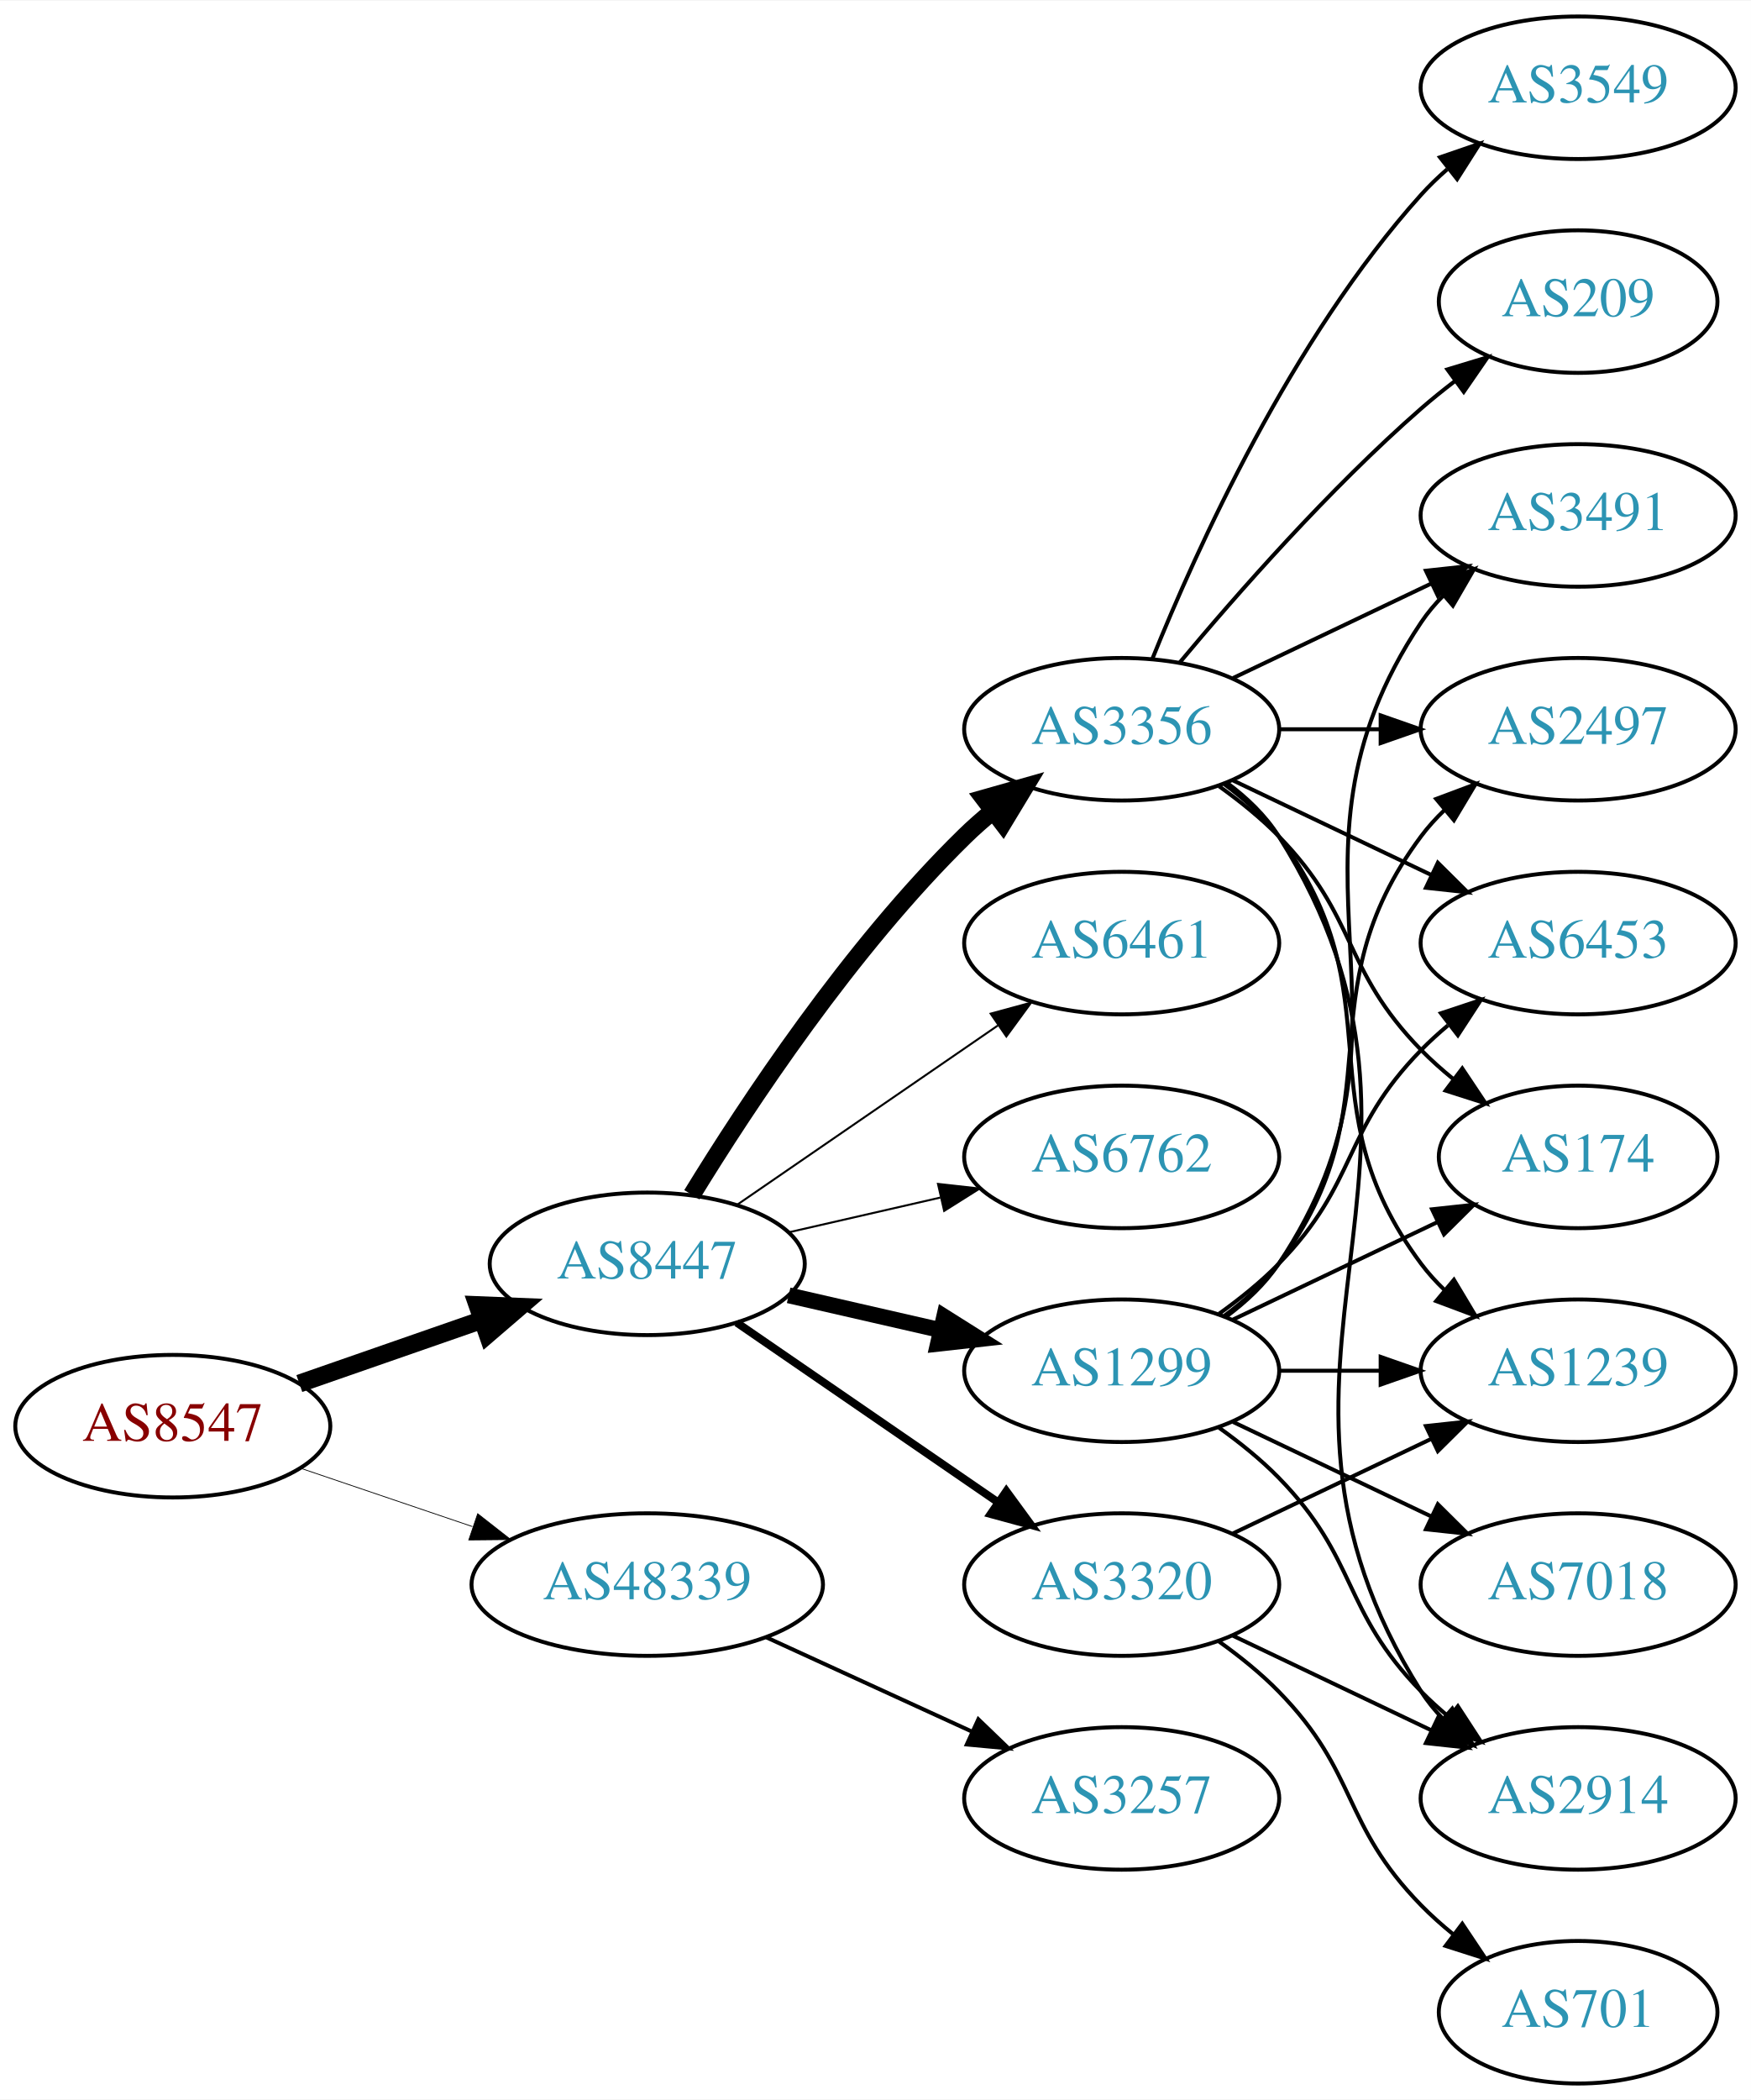
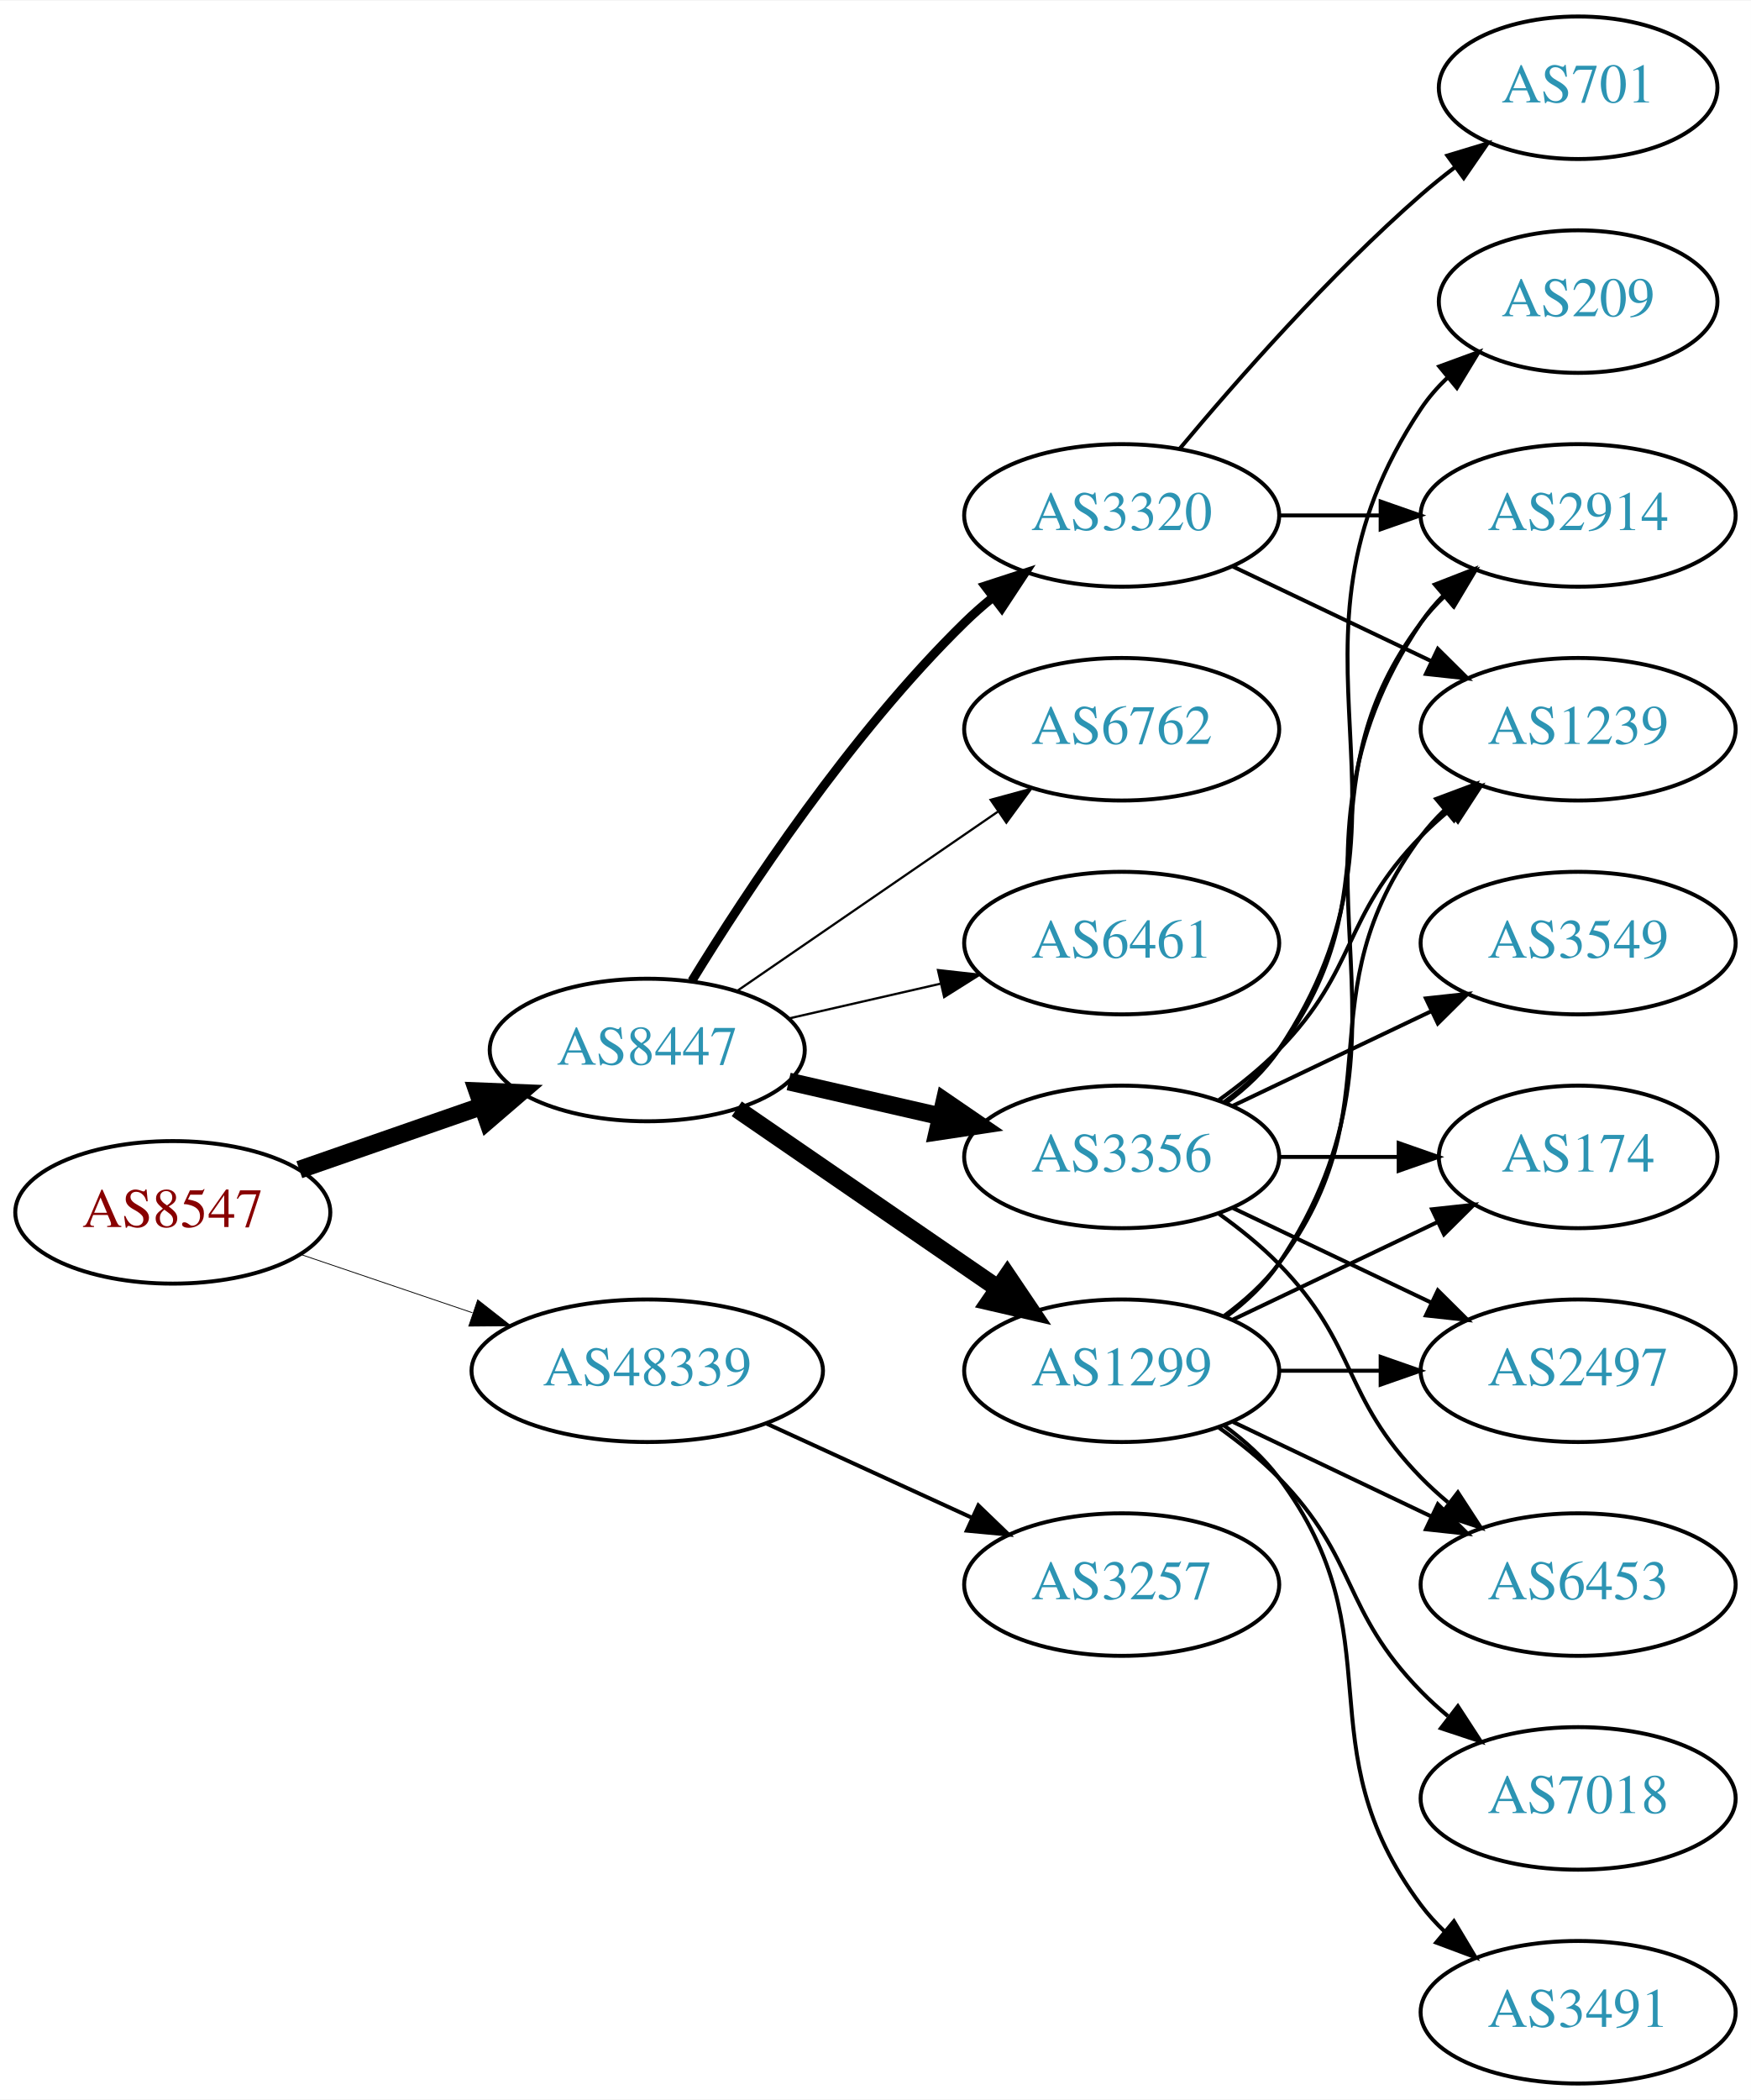
<svg xmlns="http://www.w3.org/2000/svg" xmlns:xlink="http://www.w3.org/1999/xlink" width="442pt" height="530pt" viewBox="0.00 0.00 442.27 530.00">
  <g id="graph0" class="graph" transform="scale(1 1) rotate(0) translate(4 526)">
    <polygon fill="white" stroke="none" points="-4,4 -4,-526 438.271,-526 438.271,4 -4,4" />
    <g id="node1" class="node">
      <g id="a_node1">
        <a xlink:href="/asn/8547" xlink:title="AS8547 ~ Styria IT Solutions GmbH &amp; Co KG [AT]">
-           <ellipse fill="#ffffff" stroke="black" cx="39.647" cy="-166" rx="39.794" ry="18" />
-           <text text-anchor="middle" x="39.647" y="-162.3" font-family="Times,serif" font-size="14.00" fill="#880000">AS8547</text>
+           <ellipse fill="#ffffff" stroke="black" cx="39.647" cy="-220" rx="39.794" ry="18" />
+           <text text-anchor="middle" x="39.647" y="-216.3" font-family="Times,serif" font-size="14.00" fill="#880000">AS8547</text>
        </a>
      </g>
    </g>
    <g id="node2" class="node">
      <g id="a_node2">
        <a xlink:href="/asn/8447" xlink:title="AS8447 ~ A1 Telekom Austria AG [AT]">
-           <ellipse fill="#ffffff" stroke="black" cx="159.489" cy="-207" rx="39.794" ry="18" />
-           <text text-anchor="middle" x="159.489" y="-203.3" font-family="Times,serif" font-size="14.00" fill="#2c94b3">AS8447</text>
+           <ellipse fill="#ffffff" stroke="black" cx="159.489" cy="-261" rx="39.794" ry="18" />
+           <text text-anchor="middle" x="159.489" y="-257.3" font-family="Times,serif" font-size="14.00" fill="#2c94b3">AS8447</text>
        </a>
      </g>
    </g>
    <g id="edge1" class="edge">
-       <path fill="none" stroke="black" stroke-width="4.5" d="M71.608,-176.772C85.705,-181.677 102.581,-187.548 117.695,-192.807" />
-       <polygon fill="black" stroke="black" stroke-width="4.5" points="116.586,-196.59 127.325,-196.157 119.174,-189.152 116.586,-196.59" />
+       <path fill="none" stroke="black" stroke-width="4.5" d="M71.608,-230.772C85.705,-235.677 102.581,-241.548 117.695,-246.807" />
+       <polygon fill="black" stroke="black" stroke-width="4.5" points="116.586,-250.59 127.325,-250.157 119.174,-243.152 116.586,-250.59" />
    </g>
    <g id="node3" class="node">
      <g id="a_node3">
        <a xlink:href="/asn/48339" xlink:title="AS48339 ~ Raiffeisen Rechenzentrum GmbH [AT]">
-           <ellipse fill="#ffffff" stroke="black" cx="159.489" cy="-126" rx="44.393" ry="18" />
-           <text text-anchor="middle" x="159.489" y="-122.3" font-family="Times,serif" font-size="14.00" fill="#2c94b3">AS48339</text>
+           <ellipse fill="#ffffff" stroke="black" cx="159.489" cy="-180" rx="44.393" ry="18" />
+           <text text-anchor="middle" x="159.489" y="-176.3" font-family="Times,serif" font-size="14.00" fill="#2c94b3">AS48339</text>
        </a>
      </g>
    </g>
    <g id="edge2" class="edge">
-       <path fill="none" stroke="black" stroke-width="0.196" d="M71.917,-155.386C85.213,-150.872 100.939,-145.535 115.315,-140.655" />
-       <polygon fill="black" stroke="black" stroke-width="0.196" points="116.661,-143.894 125.006,-137.365 114.411,-137.265 116.661,-143.894" />
+       <path fill="none" stroke="black" stroke-width="0.205" d="M71.917,-209.386C85.213,-204.872 100.939,-199.535 115.315,-194.655" />
+       <polygon fill="black" stroke="black" stroke-width="0.205" points="116.661,-197.894 125.006,-191.365 114.411,-191.265 116.661,-197.894" />
    </g>
    <g id="node4" class="node">
      <g id="a_node4">
        <a xlink:href="/asn/1299" xlink:title="AS1299 ~ Telia Carrier [EU]">
          <ellipse fill="#ffffff" stroke="black" cx="279.332" cy="-180" rx="39.794" ry="18" />
          <text text-anchor="middle" x="279.332" y="-176.3" font-family="Times,serif" font-size="14.00" fill="#2c94b3">AS1299</text>
        </a>
      </g>
    </g>
    <g id="edge3" class="edge">
-       <path fill="none" stroke="black" stroke-width="4" d="M195.208,-199.045C207.208,-196.296 220.829,-193.175 233.522,-190.267" />
-       <polygon fill="black" stroke="black" stroke-width="4" points="234.488,-193.636 243.453,-187.991 232.924,-186.813 234.488,-193.636" />
+       <path fill="none" stroke="black" stroke-width="4.5" d="M182.103,-246.143C200.592,-233.435 227.405,-215.005 248.035,-200.825" />
+       <polygon fill="black" stroke="black" stroke-width="4.5" points="250.445,-203.946 256.455,-195.037 245.984,-197.456 250.445,-203.946" />
    </g>
    <g id="node5" class="node">
      <g id="a_node5">
-         <a xlink:href="/asn/3356" xlink:title="AS3356 ~ Level 3 Parent, LLC [US]">
-           <ellipse fill="#ffffff" stroke="black" cx="279.332" cy="-342" rx="39.794" ry="18" />
-           <text text-anchor="middle" x="279.332" y="-338.3" font-family="Times,serif" font-size="14.00" fill="#2c94b3">AS3356</text>
+         <a xlink:href="/asn/3320" xlink:title="AS3320 ~ DTAG [DE]">
+           <ellipse fill="#ffffff" stroke="black" cx="279.332" cy="-396" rx="39.794" ry="18" />
+           <text text-anchor="middle" x="279.332" y="-392.3" font-family="Times,serif" font-size="14.00" fill="#2c94b3">AS3320</text>
        </a>
      </g>
    </g>
    <g id="edge4" class="edge">
-       <path fill="none" stroke="black" stroke-width="4.5" d="M170.755,-224.44C184.563,-246.991 210.752,-286.722 239.685,-315 241.825,-317.092 244.142,-319.137 246.542,-321.106" />
-       <polygon fill="black" stroke="black" stroke-width="4.5" points="244.544,-324.533 254.884,-327.464 249.318,-318.27 244.544,-324.533" />
+       <path fill="none" stroke="black" stroke-width="2.25" d="M170.755,-278.44C184.563,-300.991 210.752,-340.722 239.685,-369 241.825,-371.092 244.142,-373.137 246.542,-375.106" />
+       <polygon fill="black" stroke="black" stroke-width="2.25" points="244.809,-378.185 254.884,-381.464 249.053,-372.618 244.809,-378.185" />
    </g>
    <g id="node6" class="node">
      <g id="a_node6">
-         <a xlink:href="/asn/3320" xlink:title="AS3320 ~ DTAG [DE]">
-           <ellipse fill="#ffffff" stroke="black" cx="279.332" cy="-126" rx="39.794" ry="18" />
-           <text text-anchor="middle" x="279.332" y="-122.3" font-family="Times,serif" font-size="14.00" fill="#2c94b3">AS3320</text>
+         <a xlink:href="/asn/6762" xlink:title="AS6762 ~ TELECOM ITALIA SPARKLE S.p.A. [IT]">
+           <ellipse fill="#ffffff" stroke="black" cx="279.332" cy="-342" rx="39.794" ry="18" />
+           <text text-anchor="middle" x="279.332" y="-338.3" font-family="Times,serif" font-size="14.00" fill="#2c94b3">AS6762</text>
        </a>
      </g>
    </g>
    <g id="edge5" class="edge">
-       <path fill="none" stroke="black" stroke-width="2" d="M182.103,-192.143C200.592,-179.435 227.405,-161.005 248.035,-146.825" />
-       <polygon fill="black" stroke="black" stroke-width="2" points="250.197,-149.586 256.455,-141.037 246.232,-143.817 250.197,-149.586" />
+       <path fill="none" stroke="black" stroke-width="0.562" d="M182.103,-275.857C200.592,-288.565 227.405,-306.995 248.035,-321.175" />
+       <polygon fill="black" stroke="black" stroke-width="0.562" points="246.232,-324.183 256.455,-326.963 250.197,-318.414 246.232,-324.183" />
    </g>
    <g id="node7" class="node">
      <g id="a_node7">
        <a xlink:href="/asn/6461" xlink:title="AS6461 ~ Zayo Bandwidth [US]">
          <ellipse fill="#ffffff" stroke="black" cx="279.332" cy="-288" rx="39.794" ry="18" />
          <text text-anchor="middle" x="279.332" y="-284.3" font-family="Times,serif" font-size="14.00" fill="#2c94b3">AS6461</text>
        </a>
      </g>
    </g>
    <g id="edge6" class="edge">
-       <path fill="none" stroke="black" stroke-width="0.5" d="M182.103,-221.857C200.592,-234.565 227.405,-252.995 248.035,-267.175" />
-       <polygon fill="black" stroke="black" stroke-width="0.5" points="246.232,-270.183 256.455,-272.963 250.197,-264.414 246.232,-270.183" />
+       <path fill="none" stroke="black" stroke-width="0.562" d="M195.208,-268.955C207.208,-271.704 220.829,-274.825 233.522,-277.733" />
+       <polygon fill="black" stroke="black" stroke-width="0.562" points="232.924,-281.187 243.453,-280.009 234.488,-274.364 232.924,-281.187" />
    </g>
    <g id="node8" class="node">
      <g id="a_node8">
-         <a xlink:href="/asn/6762" xlink:title="AS6762 ~ TELECOM ITALIA SPARKLE S.p.A. [IT]">
+         <a xlink:href="/asn/3356" xlink:title="AS3356 ~ Level 3 Parent, LLC [US]">
          <ellipse fill="#ffffff" stroke="black" cx="279.332" cy="-234" rx="39.794" ry="18" />
-           <text text-anchor="middle" x="279.332" y="-230.3" font-family="Times,serif" font-size="14.00" fill="#2c94b3">AS6762</text>
+           <text text-anchor="middle" x="279.332" y="-230.3" font-family="Times,serif" font-size="14.00" fill="#2c94b3">AS3356</text>
        </a>
      </g>
    </g>
    <g id="edge7" class="edge">
-       <path fill="none" stroke="black" stroke-width="0.5" d="M195.208,-214.955C207.208,-217.704 220.829,-220.825 233.522,-223.733" />
-       <polygon fill="black" stroke="black" stroke-width="0.5" points="232.924,-227.187 243.453,-226.009 234.488,-220.364 232.924,-227.187" />
+       <path fill="none" stroke="black" stroke-width="4.5" d="M195.208,-253.045C207.208,-250.296 220.829,-247.175 233.522,-244.267" />
+       <polygon fill="black" stroke="black" stroke-width="4.5" points="234.585,-248.063 243.453,-241.991 232.826,-240.387 234.585,-248.063" />
    </g>
    <g id="node19" class="node">
      <g id="a_node19">
        <a xlink:href="/asn/3257" xlink:title="AS3257 ~ GTT [DE]">
-           <ellipse fill="#ffffff" stroke="black" cx="279.332" cy="-72" rx="39.794" ry="18" />
-           <text text-anchor="middle" x="279.332" y="-68.3" font-family="Times,serif" font-size="14.00" fill="#2c94b3">AS3257</text>
-         </a>
-       </g>
-     </g>
-     <g id="edge26" class="edge">
-       <path fill="none" stroke="black" d="M189.619,-112.652C205.23,-105.498 224.628,-96.609 241.3,-88.969" />
-       <polygon fill="black" stroke="black" points="243.119,-91.986 250.752,-84.638 240.203,-85.622 243.119,-91.986" />
-     </g>
-     <g id="node10" class="node">
-       <g id="a_node10">
-         <a xlink:href="/asn/1239" xlink:title="AS1239 ~ Sprint [US]">
-           <ellipse fill="#ffffff" stroke="black" cx="394.625" cy="-180" rx="39.794" ry="18" />
-           <text text-anchor="middle" x="394.625" y="-176.3" font-family="Times,serif" font-size="14.00" fill="#2c94b3">AS1239</text>
-         </a>
-       </g>
-     </g>
-     <g id="edge20" class="edge">
-       <path fill="none" stroke="black" d="M319.004,-180C327.207,-180 335.971,-180 344.503,-180" />
-       <polygon fill="black" stroke="black" points="344.742,-183.5 354.742,-180 344.742,-176.5 344.742,-183.5" />
-     </g>
-     <g id="node11" class="node">
-       <g id="a_node11">
-         <a xlink:href="/asn/6453" xlink:title="AS6453 ~ TATA COMMUNICATIONS (AMERICA) INC [US]">
-           <ellipse fill="#ffffff" stroke="black" cx="394.625" cy="-288" rx="39.794" ry="18" />
-           <text text-anchor="middle" x="394.625" y="-284.3" font-family="Times,serif" font-size="14.00" fill="#2c94b3">AS6453</text>
-         </a>
-       </g>
-     </g>
-     <g id="edge17" class="edge">
-       <path fill="none" stroke="black" d="M303.926,-194.389C309.182,-198.148 314.513,-202.437 318.978,-207 339.151,-227.617 334.806,-240.383 354.978,-261 357.071,-263.139 359.354,-265.218 361.731,-267.21" />
-       <polygon fill="black" stroke="black" points="359.974,-270.275 370.031,-273.611 364.249,-264.732 359.974,-270.275" />
-     </g>
-     <g id="node12" class="node">
-       <g id="a_node12">
-         <a xlink:href="/asn/2914" xlink:title="AS2914 ~ NTT America, Inc. [US]">
-           <ellipse fill="#ffffff" stroke="black" cx="394.625" cy="-72" rx="39.794" ry="18" />
-           <text text-anchor="middle" x="394.625" y="-68.3" font-family="Times,serif" font-size="14.00" fill="#2c94b3">AS2914</text>
-         </a>
-       </g>
-     </g>
-     <g id="edge18" class="edge">
-       <path fill="none" stroke="black" d="M303.926,-165.611C309.182,-161.852 314.513,-157.563 318.978,-153 339.151,-132.383 334.806,-119.617 354.978,-99 357.071,-96.861 359.354,-94.782 361.731,-92.79" />
-       <polygon fill="black" stroke="black" points="364.249,-95.268 370.031,-86.389 359.974,-89.725 364.249,-95.268" />
-     </g>
-     <g id="node13" class="node">
-       <g id="a_node13">
+           <ellipse fill="#ffffff" stroke="black" cx="279.332" cy="-126" rx="39.794" ry="18" />
+           <text text-anchor="middle" x="279.332" y="-122.3" font-family="Times,serif" font-size="14.00" fill="#2c94b3">AS3257</text>
+         </a>
+       </g>
+     </g>
+     <g id="edge25" class="edge">
+       <path fill="none" stroke="black" d="M189.619,-166.652C205.23,-159.498 224.628,-150.609 241.3,-142.97" />
+       <polygon fill="black" stroke="black" points="243.119,-145.986 250.752,-138.638 240.203,-139.622 243.119,-145.986" />
+     </g>
+     <g id="node9" class="node">
+       <g id="a_node9">
        <a xlink:href="/asn/174" xlink:title="AS174 ~ Cogent Communications [US]">
          <ellipse fill="#ffffff" stroke="black" cx="394.625" cy="-234" rx="35.194" ry="18" />
          <text text-anchor="middle" x="394.625" y="-230.3" font-family="Times,serif" font-size="14.00" fill="#2c94b3">AS174</text>
        </a>
      </g>
    </g>
-     <g id="edge16" class="edge">
+     <g id="edge8" class="edge">
      <path fill="none" stroke="black" d="M307.468,-192.934C322.9,-200.29 342.385,-209.577 358.92,-217.459" />
      <polygon fill="black" stroke="black" points="357.729,-220.768 368.262,-221.911 360.741,-214.449 357.729,-220.768" />
    </g>
+     <g id="node10" class="node">
+       <g id="a_node10">
+         <a xlink:href="/asn/3491" xlink:title="AS3491 ~ PCCW Global, Inc. [US]">
+           <ellipse fill="#ffffff" stroke="black" cx="394.625" cy="-18" rx="39.794" ry="18" />
+           <text text-anchor="middle" x="394.625" y="-14.3" font-family="Times,serif" font-size="14.00" fill="#2c94b3">AS3491</text>
+         </a>
+       </g>
+     </g>
+     <g id="edge9" class="edge">
+       <path fill="none" stroke="black" d="M305.262,-166.118C310.338,-162.389 315.256,-157.984 318.978,-153 349.249,-112.458 324.707,-85.542 354.978,-45 356.723,-42.664 358.73,-40.455 360.893,-38.383" />
+       <polygon fill="black" stroke="black" points="363.253,-40.973 368.694,-31.882 358.771,-35.595 363.253,-40.973" />
+     </g>
+     <g id="node11" class="node">
+       <g id="a_node11">
+         <a xlink:href="/asn/2497" xlink:title="AS2497 ~ Internet Initiative Japan Inc. [JP]">
+           <ellipse fill="#ffffff" stroke="black" cx="394.625" cy="-180" rx="39.794" ry="18" />
+           <text text-anchor="middle" x="394.625" y="-176.3" font-family="Times,serif" font-size="14.00" fill="#2c94b3">AS2497</text>
+         </a>
+       </g>
+     </g>
+     <g id="edge10" class="edge">
+       <path fill="none" stroke="black" d="M319.004,-180C327.207,-180 335.971,-180 344.503,-180" />
+       <polygon fill="black" stroke="black" points="344.742,-183.5 354.742,-180 344.742,-176.5 344.742,-183.5" />
+     </g>
+     <g id="node12" class="node">
+       <g id="a_node12">
+         <a xlink:href="/asn/6453" xlink:title="AS6453 ~ TATA COMMUNICATIONS (AMERICA) INC [US]">
+           <ellipse fill="#ffffff" stroke="black" cx="394.625" cy="-126" rx="39.794" ry="18" />
+           <text text-anchor="middle" x="394.625" y="-122.3" font-family="Times,serif" font-size="14.00" fill="#2c94b3">AS6453</text>
+         </a>
+       </g>
+     </g>
+     <g id="edge11" class="edge">
+       <path fill="none" stroke="black" d="M307.468,-167.066C322.462,-159.919 341.283,-150.948 357.506,-143.215" />
+       <polygon fill="black" stroke="black" points="359.188,-146.291 366.71,-138.829 356.177,-139.972 359.188,-146.291" />
+     </g>
+     <g id="node13" class="node">
+       <g id="a_node13">
+         <a xlink:href="/asn/2914" xlink:title="AS2914 ~ NTT America, Inc. [US]">
+           <ellipse fill="#ffffff" stroke="black" cx="394.625" cy="-396" rx="39.794" ry="18" />
+           <text text-anchor="middle" x="394.625" y="-392.3" font-family="Times,serif" font-size="14.00" fill="#2c94b3">AS2914</text>
+         </a>
+       </g>
+     </g>
+     <g id="edge12" class="edge">
+       <path fill="none" stroke="black" d="M305.651,-193.607C310.707,-197.351 315.518,-201.831 318.978,-207 360.003,-268.294 313.954,-307.706 354.978,-369 356.6,-371.423 358.519,-373.695 360.621,-375.81" />
+       <polygon fill="black" stroke="black" points="358.434,-378.546 368.306,-382.393 362.988,-373.229 358.434,-378.546" />
+     </g>
    <g id="node14" class="node">
      <g id="a_node14">
-         <a xlink:href="/asn/3491" xlink:title="AS3491 ~ PCCW Global, Inc. [US]">
-           <ellipse fill="#ffffff" stroke="black" cx="394.625" cy="-396" rx="39.794" ry="18" />
-           <text text-anchor="middle" x="394.625" y="-392.3" font-family="Times,serif" font-size="14.00" fill="#2c94b3">AS3491</text>
-         </a>
-       </g>
-     </g>
-     <g id="edge19" class="edge">
-       <path fill="none" stroke="black" d="M305.651,-193.607C310.707,-197.351 315.518,-201.831 318.978,-207 360.003,-268.294 313.954,-307.706 354.978,-369 356.6,-371.423 358.519,-373.695 360.621,-375.81" />
-       <polygon fill="black" stroke="black" points="358.434,-378.546 368.306,-382.393 362.988,-373.229 358.434,-378.546" />
+         <a xlink:href="/asn/1239" xlink:title="AS1239 ~ Sprint [US]">
+           <ellipse fill="#ffffff" stroke="black" cx="394.625" cy="-342" rx="39.794" ry="18" />
+           <text text-anchor="middle" x="394.625" y="-338.3" font-family="Times,serif" font-size="14.00" fill="#2c94b3">AS1239</text>
+         </a>
+       </g>
+     </g>
+     <g id="edge13" class="edge">
+       <path fill="none" stroke="black" d="M305.262,-193.882C310.338,-197.611 315.256,-202.016 318.978,-207 349.249,-247.542 324.707,-274.458 354.978,-315 356.723,-317.336 358.73,-319.545 360.893,-321.617" />
+       <polygon fill="black" stroke="black" points="358.771,-324.405 368.694,-328.118 363.253,-319.027 358.771,-324.405" />
    </g>
    <g id="node15" class="node">
      <g id="a_node15">
-         <a xlink:href="/asn/2497" xlink:title="AS2497 ~ Internet Initiative Japan Inc. [JP]">
-           <ellipse fill="#ffffff" stroke="black" cx="394.625" cy="-342" rx="39.794" ry="18" />
-           <text text-anchor="middle" x="394.625" y="-338.3" font-family="Times,serif" font-size="14.00" fill="#2c94b3">AS2497</text>
-         </a>
-       </g>
+         <a xlink:href="/asn/7018" xlink:title="AS7018 ~ AT&amp;T Services, Inc. [US]">
+           <ellipse fill="#ffffff" stroke="black" cx="394.625" cy="-72" rx="39.794" ry="18" />
+           <text text-anchor="middle" x="394.625" y="-68.3" font-family="Times,serif" font-size="14.00" fill="#2c94b3">AS7018</text>
+         </a>
+       </g>
+     </g>
+     <g id="edge14" class="edge">
+       <path fill="none" stroke="black" d="M303.926,-165.611C309.182,-161.852 314.513,-157.563 318.978,-153 339.151,-132.383 334.806,-119.617 354.978,-99 357.071,-96.861 359.354,-94.782 361.731,-92.79" />
+       <polygon fill="black" stroke="black" points="364.249,-95.268 370.031,-86.389 359.974,-89.725 364.249,-95.268" />
+     </g>
+     <g id="edge15" class="edge">
+       <path fill="none" stroke="black" d="M319.004,-396C327.207,-396 335.971,-396 344.503,-396" />
+       <polygon fill="black" stroke="black" points="344.742,-399.5 354.742,-396 344.742,-392.5 344.742,-399.5" />
+     </g>
+     <g id="edge16" class="edge">
+       <path fill="none" stroke="black" d="M307.468,-383.066C322.462,-375.919 341.283,-366.948 357.506,-359.215" />
+       <polygon fill="black" stroke="black" points="359.188,-362.291 366.71,-354.829 356.177,-355.972 359.188,-362.291" />
+     </g>
+     <g id="node16" class="node">
+       <g id="a_node16">
+         <a xlink:href="/asn/701" xlink:title="AS701 ~ UUNET [US]">
+           <ellipse fill="#ffffff" stroke="black" cx="394.625" cy="-504" rx="35.194" ry="18" />
+           <text text-anchor="middle" x="394.625" y="-500.3" font-family="Times,serif" font-size="14.00" fill="#2c94b3">AS701</text>
+         </a>
+       </g>
+     </g>
+     <g id="edge17" class="edge">
+       <path fill="none" stroke="black" d="M293.962,-412.817C308.244,-429.929 331.791,-456.745 354.978,-477 357.648,-479.332 360.521,-481.648 363.451,-483.886" />
+       <polygon fill="black" stroke="black" points="361.602,-486.87 371.742,-489.939 365.729,-481.216 361.602,-486.87" />
+     </g>
+     <g id="edge20" class="edge">
+       <path fill="none" stroke="black" d="M319.004,-234C328.709,-234 339.2,-234 349.163,-234" />
+       <polygon fill="black" stroke="black" points="349.299,-237.5 359.299,-234 349.299,-230.5 349.299,-237.5" />
+     </g>
+     <g id="edge19" class="edge">
+       <path fill="none" stroke="black" d="M307.468,-221.066C322.462,-213.919 341.283,-204.948 357.506,-197.215" />
+       <polygon fill="black" stroke="black" points="359.188,-200.291 366.71,-192.829 356.177,-193.972 359.188,-200.291" />
+     </g>
+     <g id="edge24" class="edge">
+       <path fill="none" stroke="black" d="M303.926,-219.611C309.182,-215.852 314.513,-211.563 318.978,-207 339.151,-186.383 334.806,-173.617 354.978,-153 357.071,-150.861 359.354,-148.782 361.731,-146.79" />
+       <polygon fill="black" stroke="black" points="364.249,-149.268 370.031,-140.389 359.974,-143.725 364.249,-149.268" />
    </g>
    <g id="edge21" class="edge">
-       <path fill="none" stroke="black" d="M305.262,-193.882C310.338,-197.611 315.256,-202.016 318.978,-207 349.249,-247.542 324.707,-274.458 354.978,-315 356.723,-317.336 358.73,-319.545 360.893,-321.617" />
-       <polygon fill="black" stroke="black" points="358.771,-324.405 368.694,-328.118 363.253,-319.027 358.771,-324.405" />
+       <path fill="none" stroke="black" d="M305.262,-247.882C310.338,-251.611 315.256,-256.016 318.978,-261 349.249,-301.542 324.707,-328.458 354.978,-369 356.723,-371.336 358.73,-373.545 360.893,-375.617" />
+       <polygon fill="black" stroke="black" points="358.771,-378.405 368.694,-382.118 363.253,-373.027 358.771,-378.405" />
+     </g>
+     <g id="edge23" class="edge">
+       <path fill="none" stroke="black" d="M303.926,-248.389C309.182,-252.148 314.513,-256.437 318.978,-261 339.151,-281.617 334.806,-294.383 354.978,-315 357.071,-317.139 359.354,-319.218 361.731,-321.21" />
+       <polygon fill="black" stroke="black" points="359.974,-324.275 370.031,-327.611 364.249,-318.732 359.974,-324.275" />
    </g>
    <g id="node17" class="node">
      <g id="a_node17">
-         <a xlink:href="/asn/7018" xlink:title="AS7018 ~ AT&amp;T Services, Inc. [US]">
-           <ellipse fill="#ffffff" stroke="black" cx="394.625" cy="-126" rx="39.794" ry="18" />
-           <text text-anchor="middle" x="394.625" y="-122.3" font-family="Times,serif" font-size="14.00" fill="#2c94b3">AS7018</text>
-         </a>
-       </g>
-     </g>
-     <g id="edge22" class="edge">
-       <path fill="none" stroke="black" d="M307.468,-167.066C322.462,-159.919 341.283,-150.948 357.506,-143.215" />
-       <polygon fill="black" stroke="black" points="359.188,-146.291 366.71,-138.829 356.177,-139.972 359.188,-146.291" />
-     </g>
-     <g id="node9" class="node">
-       <g id="a_node9">
-         <a xlink:href="/asn/3549" xlink:title="AS3549 ~ Level 3 Parent, LLC [US]">
-           <ellipse fill="#ffffff" stroke="black" cx="394.625" cy="-504" rx="39.794" ry="18" />
-           <text text-anchor="middle" x="394.625" y="-500.3" font-family="Times,serif" font-size="14.00" fill="#2c94b3">AS3549</text>
-         </a>
-       </g>
-     </g>
-     <g id="edge8" class="edge">
-       <path fill="none" stroke="black" d="M287.079,-359.787C298.13,-387.243 322.184,-440.578 354.978,-477 356.98,-479.224 359.199,-481.363 361.532,-483.397" />
-       <polygon fill="black" stroke="black" points="359.73,-486.433 369.751,-489.873 364.062,-480.935 359.73,-486.433" />
-     </g>
-     <g id="edge9" class="edge">
-       <path fill="none" stroke="black" d="M305.262,-328.118C310.338,-324.389 315.256,-319.984 318.978,-315 349.249,-274.458 324.707,-247.542 354.978,-207 356.723,-204.664 358.73,-202.455 360.893,-200.383" />
-       <polygon fill="black" stroke="black" points="363.253,-202.973 368.694,-193.882 358.771,-197.595 363.253,-202.973" />
-     </g>
-     <g id="edge10" class="edge">
-       <path fill="none" stroke="black" d="M307.468,-329.066C322.462,-321.919 341.283,-312.948 357.506,-305.215" />
-       <polygon fill="black" stroke="black" points="359.188,-308.291 366.71,-300.829 356.177,-301.972 359.188,-308.291" />
-     </g>
-     <g id="edge11" class="edge">
-       <path fill="none" stroke="black" d="M305.858,-328.528C310.903,-324.777 315.658,-320.26 318.978,-315 370.928,-232.7 303.028,-181.3 354.978,-99 356.534,-96.534 358.406,-94.232 360.475,-92.095" />
-       <polygon fill="black" stroke="black" points="362.845,-94.673 368.099,-85.472 358.254,-89.389 362.845,-94.673" />
-     </g>
-     <g id="edge12" class="edge">
-       <path fill="none" stroke="black" d="M303.926,-327.611C309.182,-323.852 314.513,-319.563 318.978,-315 339.151,-294.383 334.806,-281.617 354.978,-261 357.457,-258.466 360.204,-256.017 363.056,-253.696" />
-       <polygon fill="black" stroke="black" points="365.359,-256.343 371.242,-247.532 361.148,-250.752 365.359,-256.343" />
-     </g>
-     <g id="edge13" class="edge">
-       <path fill="none" stroke="black" d="M307.468,-354.934C322.462,-362.081 341.283,-371.052 357.506,-378.785" />
-       <polygon fill="black" stroke="black" points="356.177,-382.028 366.71,-383.171 359.188,-375.709 356.177,-382.028" />
-     </g>
-     <g id="edge14" class="edge">
-       <path fill="none" stroke="black" d="M319.004,-342C327.207,-342 335.971,-342 344.503,-342" />
-       <polygon fill="black" stroke="black" points="344.742,-345.5 354.742,-342 344.742,-338.5 344.742,-345.5" />
-     </g>
-     <g id="node16" class="node">
-       <g id="a_node16">
        <a xlink:href="/asn/209" xlink:title="AS209 ~ CenturyLink Communications, LLC [US]">
          <ellipse fill="#ffffff" stroke="black" cx="394.625" cy="-450" rx="35.194" ry="18" />
          <text text-anchor="middle" x="394.625" y="-446.3" font-family="Times,serif" font-size="14.00" fill="#2c94b3">AS209</text>
        </a>
      </g>
    </g>
-     <g id="edge15" class="edge">
-       <path fill="none" stroke="black" d="M293.962,-358.817C308.244,-375.929 331.791,-402.745 354.978,-423 357.648,-425.332 360.521,-427.648 363.451,-429.886" />
-       <polygon fill="black" stroke="black" points="361.602,-432.87 371.742,-435.939 365.729,-427.216 361.602,-432.87" />
-     </g>
-     <g id="edge23" class="edge">
-       <path fill="none" stroke="black" d="M307.468,-138.934C322.462,-146.081 341.283,-155.052 357.506,-162.785" />
-       <polygon fill="black" stroke="black" points="356.177,-166.028 366.71,-167.171 359.188,-159.709 356.177,-166.028" />
-     </g>
-     <g id="edge24" class="edge">
-       <path fill="none" stroke="black" d="M307.468,-113.066C322.462,-105.919 341.283,-96.948 357.506,-89.215" />
-       <polygon fill="black" stroke="black" points="359.188,-92.291 366.71,-84.829 356.177,-85.972 359.188,-92.291" />
+     <g id="edge18" class="edge">
+       <path fill="none" stroke="black" d="M305.651,-247.607C310.707,-251.351 315.518,-255.831 318.978,-261 360.003,-322.294 313.954,-361.706 354.978,-423 356.845,-425.789 359.105,-428.377 361.584,-430.757" />
+       <polygon fill="black" stroke="black" points="359.558,-433.622 369.507,-437.266 364.002,-428.214 359.558,-433.622" />
    </g>
    <g id="node18" class="node">
      <g id="a_node18">
-         <a xlink:href="/asn/701" xlink:title="AS701 ~ UUNET [US]">
-           <ellipse fill="#ffffff" stroke="black" cx="394.625" cy="-18" rx="35.194" ry="18" />
-           <text text-anchor="middle" x="394.625" y="-14.3" font-family="Times,serif" font-size="14.00" fill="#2c94b3">AS701</text>
-         </a>
-       </g>
-     </g>
-     <g id="edge25" class="edge">
-       <path fill="none" stroke="black" d="M303.926,-111.611C309.182,-107.852 314.513,-103.563 318.978,-99 339.151,-78.383 334.806,-65.617 354.978,-45 357.457,-42.466 360.204,-40.017 363.056,-37.696" />
-       <polygon fill="black" stroke="black" points="365.359,-40.343 371.242,-31.532 361.148,-34.752 365.359,-40.343" />
+         <a xlink:href="/asn/3549" xlink:title="AS3549 ~ Level 3 Parent, LLC [US]">
+           <ellipse fill="#ffffff" stroke="black" cx="394.625" cy="-288" rx="39.794" ry="18" />
+           <text text-anchor="middle" x="394.625" y="-284.3" font-family="Times,serif" font-size="14.00" fill="#2c94b3">AS3549</text>
+         </a>
+       </g>
+     </g>
+     <g id="edge22" class="edge">
+       <path fill="none" stroke="black" d="M307.468,-246.934C322.462,-254.081 341.283,-263.052 357.506,-270.785" />
+       <polygon fill="black" stroke="black" points="356.177,-274.028 366.71,-275.171 359.188,-267.709 356.177,-274.028" />
    </g>
  </g>
</svg>
